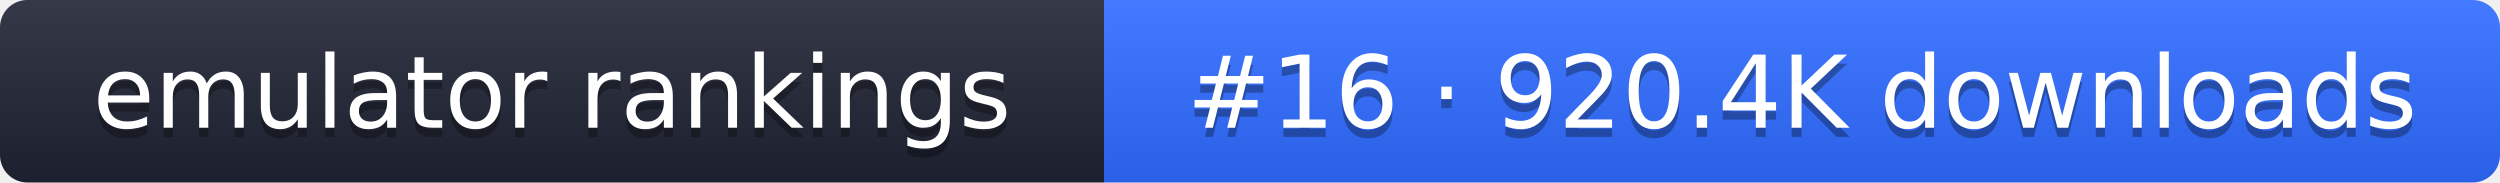
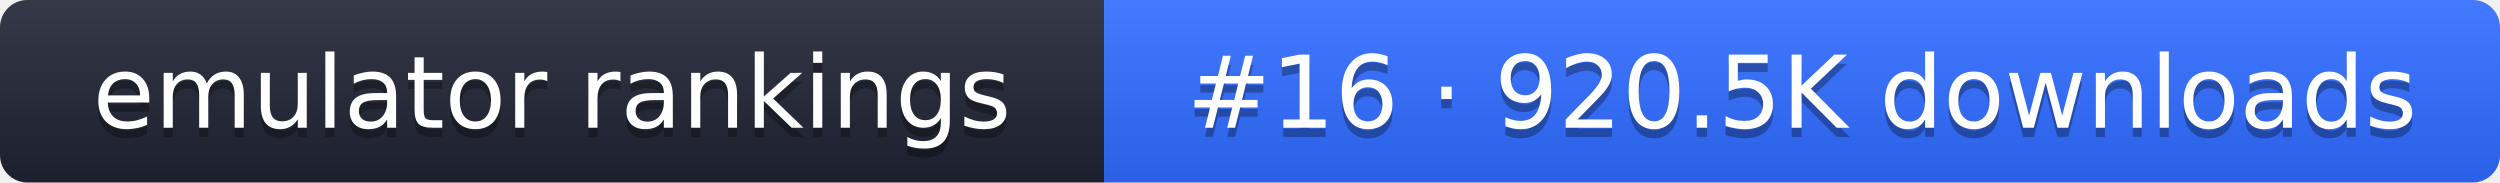
- <svg xmlns="http://www.w3.org/2000/svg" width="274" height="20" role="img" aria-label="emulator rankings: #16 · 920.4K downloads">
+ <svg xmlns="http://www.w3.org/2000/svg" width="274" height="20" role="img" aria-label="emulator rankings: #16 · 920.5K downloads">
  <linearGradient id="g" x2="0" y2="100%">
    <stop offset="0" stop-color="#fff" stop-opacity=".1" />
    <stop offset="1" stop-opacity=".1" />
  </linearGradient>
  <clipPath id="r">
    <rect width="274" height="20" rx="3" fill="#fff" />
  </clipPath>
  <g clip-path="url(#r)">
    <rect width="121" height="20" fill="#1f2433" />
    <rect x="121" width="153" height="20" fill="#2f6bff" />
    <rect width="274" height="20" fill="url(#g)" />
  </g>
  <g fill="#fff" text-anchor="middle" font-family="Verdana,DejaVu Sans,sans-serif" font-size="11">
    <text x="60.5" y="15" fill="#010101" fill-opacity=".3">emulator rankings</text>
    <text x="60.5" y="14">emulator rankings</text>
-     <text x="197.5" y="15" fill="#010101" fill-opacity=".3">#16 · 920.4K downloads</text>
-     <text x="197.5" y="14">#16 · 920.4K downloads</text>
+     <text x="197.5" y="15" fill="#010101" fill-opacity=".3">#16 · 920.5K downloads</text>
+     <text x="197.5" y="14">#16 · 920.5K downloads</text>
  </g>
</svg>
